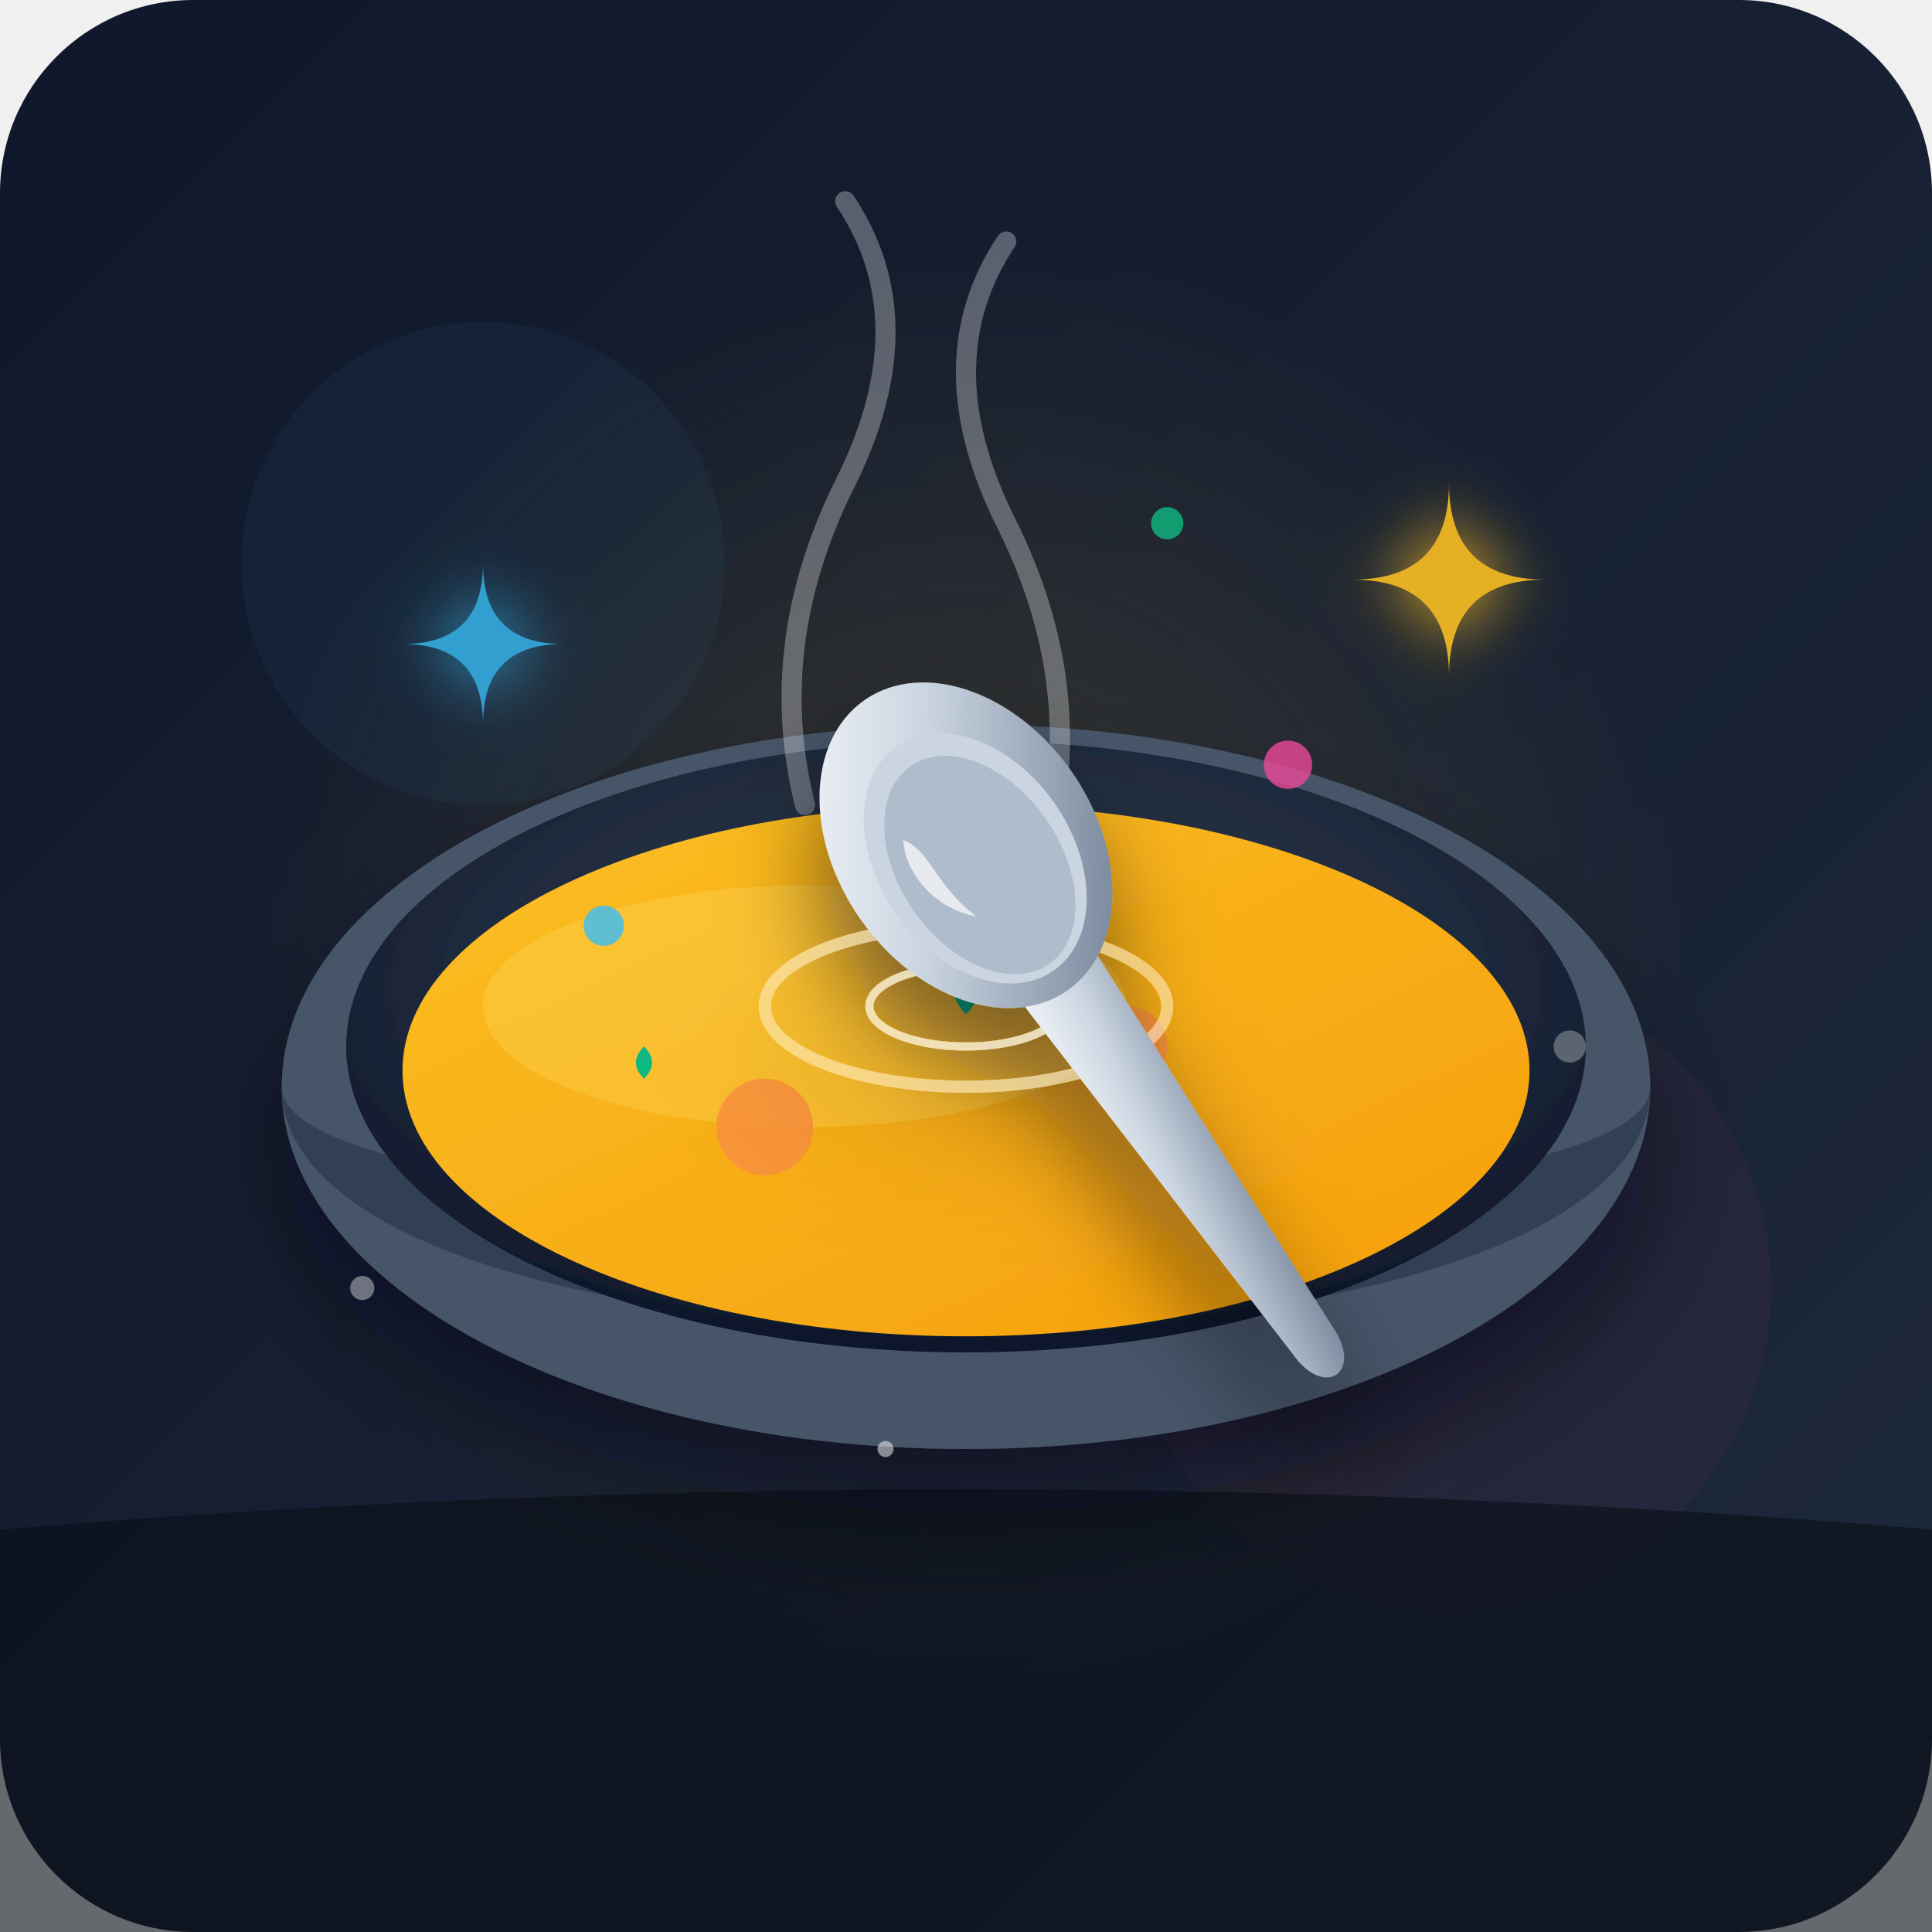
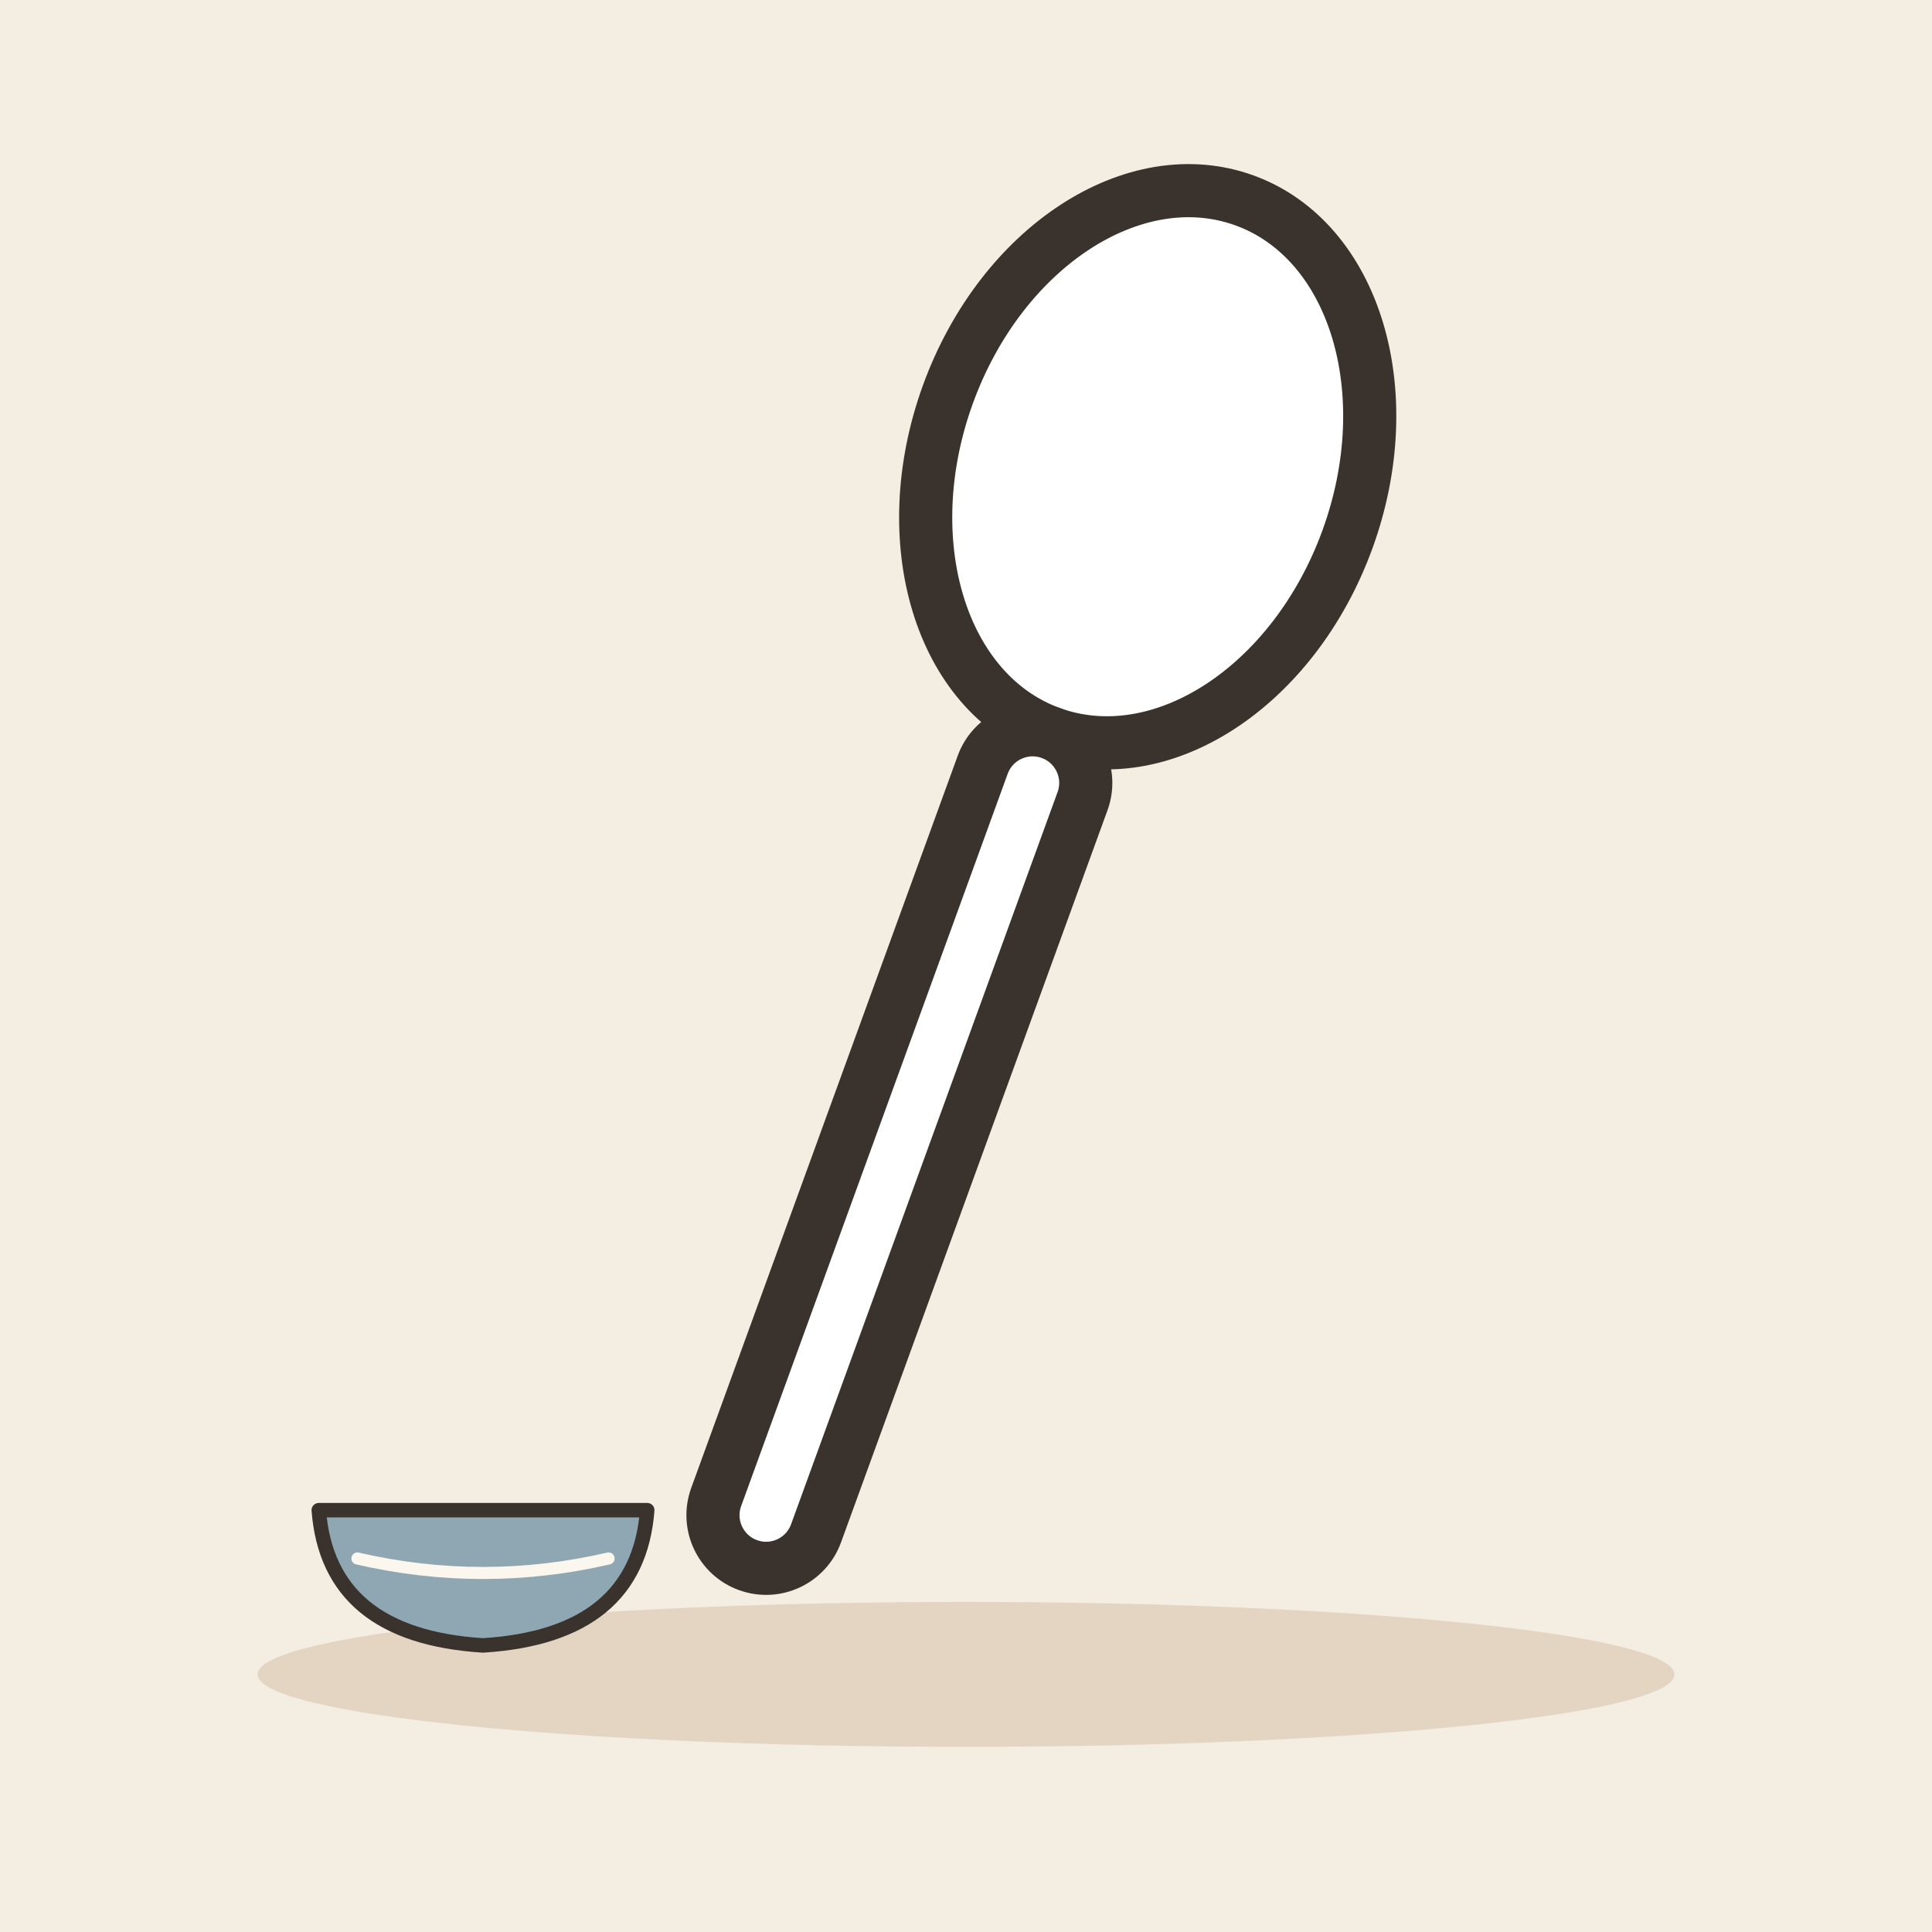
- <svg xmlns="http://www.w3.org/2000/svg" viewBox="0 0 240 240">
-   <defs>
-     <linearGradient id="bgGradient" x1="0%" y1="0%" x2="100%" y2="100%">
-       <stop offset="0%" stop-color="#0f172a" />
-       <stop offset="100%" stop-color="#1e293b" />
-     </linearGradient>
-     <radialGradient id="bowlInterior" cx="50%" cy="40%" r="60%">
-       <stop offset="0%" stop-color="#334155" />
-       <stop offset="70%" stop-color="#1e293b" />
-       <stop offset="100%" stop-color="#0f172a" />
-     </radialGradient>
-     <linearGradient id="soupGrad" x1="0%" y1="0%" x2="100%" y2="100%">
-       <stop offset="0%" stop-color="#fbbf24" />
-       <stop offset="100%" stop-color="#f59e0b" />
-     </linearGradient>
-     <linearGradient id="spoonMetal" x1="0%" y1="0%" x2="100%" y2="100%">
-       <stop offset="0%" stop-color="#f8fafc" />
-       <stop offset="40%" stop-color="#cbd5e1" />
-       <stop offset="100%" stop-color="#64748b" />
-     </linearGradient>
-     <linearGradient id="spoonHighlight" x1="0%" y1="0%" x2="0%" y2="100%">
-       <stop offset="0%" stop-color="#ffffff" stop-opacity="0.8" />
-       <stop offset="100%" stop-color="#ffffff" stop-opacity="0" />
-     </linearGradient>
-     <radialGradient id="amberGlow" cx="50%" cy="50%" r="50%">
-       <stop offset="0%" stop-color="#fbbf24" stop-opacity="0.15" />
-       <stop offset="100%" stop-color="#fbbf24" stop-opacity="0" />
-     </radialGradient>
-     <filter id="shadow" x="-20%" y="-20%" width="140%" height="140%">
-       <feDropShadow dx="0" dy="8" stdDeviation="6" flood-color="#020617" flood-opacity="0.5" />
-     </filter>
-     <filter id="glow" x="-20%" y="-20%" width="140%" height="140%">
-       <feGaussianBlur stdDeviation="4" result="blur" />
-       <feComposite in="SourceGraphic" in2="blur" operator="over" />
-     </filter>
-   </defs>
-   <rect width="240" height="240" rx="24" fill="url(#bgGradient)" />
-   <circle cx="120" cy="120" r="90" fill="url(#amberGlow)" />
-   <circle cx="60" cy="70" r="30" fill="#38bdf8" opacity="0.05" />
-   <circle cx="180" cy="160" r="40" fill="#ec4899" opacity="0.05" />
-   <path d="M 0 190 Q 120 180 240 190 L 240 240 L 0 240 Z" fill="#090d16" opacity="0.6" />
-   <g filter="url(#shadow)">
-     <ellipse cx="120" cy="135" rx="85" ry="45" fill="#475569" />
-     <path d="M 35 135 C 35 175, 205 175, 205 135 C 205 155, 35 155, 35 135 Z" fill="#334155" />
-     <ellipse cx="120" cy="130" rx="77" ry="38" fill="url(#bowlInterior)" />
-     <ellipse cx="120" cy="133" rx="70" ry="33" fill="url(#soupGrad)" />
-     <ellipse cx="100" cy="125" rx="40" ry="15" fill="#fcd34d" opacity="0.4" />
-     <circle cx="95" cy="140" r="6" fill="#fb923c" opacity="0.9" />
-     <circle cx="140" cy="130" r="5" fill="#fb923c" opacity="0.9" />
-     <path d="M 120 120 Q 123 123 120 126 Q 117 123 120 120 Z" fill="#10b981" />
-     <path d="M 80 130 Q 82 132 80 134 Q 78 132 80 130 Z" fill="#10b981" />
+ <svg xmlns="http://www.w3.org/2000/svg" viewBox="0 0 240 240" data-style="editorial">
+   <rect width="240" height="240" fill="#F4EDE2" />
+   <ellipse cx="120" cy="208" rx="88" ry="9" fill="#E3D5C1" />
+   <g transform="translate(120 120) rotate(20) scale(2.2 2.2)">
+     <ellipse cx="0" cy="-30" rx="12" ry="16" fill="#FFFFFF" stroke="#3A332D" stroke-width="3" stroke-linecap="round" stroke-linejoin="round" />
+     <rect x="-3" y="-14" width="6" height="50" rx="3" fill="#FFFFFF" stroke="#3A332D" stroke-width="3" stroke-linecap="round" stroke-linejoin="round" />
  </g>
-   <g stroke="#ffffff" stroke-width="2.5" stroke-linecap="round" fill="none" opacity="0.3">
-     <path d="M 100 100 Q 95 80 105 60 Q 115 40 105 25" />
-     <path d="M 130 105 Q 135 85 125 65 Q 115 45 125 30" />
+   <g transform="translate(60 190) scale(0.6 0.6)">
+     <path d="M-34 -4L34 -4Q32 22 0 24Q-32 22 -34 -4Z" fill="#8FA7B3" stroke="#3A332D" stroke-width="3" stroke-linecap="round" stroke-linejoin="round" />
+     <path d="M-26 6Q0 12 26 6" fill="none" stroke="#FBF6EE" stroke-width="2.5" stroke-linecap="round" stroke-linejoin="round" />
  </g>
-   <g filter="url(#shadow)">
-     <ellipse cx="120" cy="125" rx="25" ry="10" fill="none" stroke="#ffffff" stroke-width="1.5" opacity="0.4" />
-     <ellipse cx="120" cy="125" rx="12" ry="5" fill="none" stroke="#ffffff" stroke-width="1" opacity="0.6" />
-     <g transform="translate(120, 105) rotate(-35)">
-       <path d="M -6 10 L -3 75 C -3 82, 3 82, 3 75 L 6 10 Z" fill="url(#spoonMetal)" />
-       <path d="M -1 15 L -1 70" stroke="url(#spoonHighlight)" stroke-width="1.5" stroke-linecap="round" fill="none" />
-       <ellipse cx="0" cy="0" rx="16" ry="22" fill="url(#spoonMetal)" />
-       <ellipse cx="0" cy="2" rx="12" ry="17" fill="#cbd5e1" />
-       <ellipse cx="0" cy="3" rx="10" ry="15" fill="#94a3b8" opacity="0.5" />
-       <path d="M -6 -5 C -8 -2, -8 4, -4 8 C -6 2, -4 -2, -6 -5 Z" fill="#ffffff" opacity="0.7" />
-     </g>
-   </g>
-   <g>
-     <path d="M 60 70 Q 60 80 50 80 Q 60 80 60 90 Q 60 80 70 80 Q 60 80 60 70 Z" fill="#38bdf8" filter="url(#glow)" opacity="0.8" />
-     <path d="M 180 60 Q 180 72 168 72 Q 180 72 180 84 Q 180 72 192 72 Q 180 72 180 60 Z" fill="#fbbf24" filter="url(#glow)" opacity="0.9" />
-     <circle cx="160" cy="95" r="3" fill="#ec4899" opacity="0.8" />
-     <circle cx="75" cy="115" r="2.5" fill="#38bdf8" opacity="0.8" />
-     <circle cx="145" cy="65" r="2" fill="#10b981" opacity="0.8" />
-   </g>
-   <circle cx="45" cy="160" r="1.5" fill="#ffffff" opacity="0.4" />
-   <circle cx="195" cy="130" r="2" fill="#ffffff" opacity="0.3" />
-   <circle cx="110" cy="180" r="1" fill="#ffffff" opacity="0.5" />
</svg>
